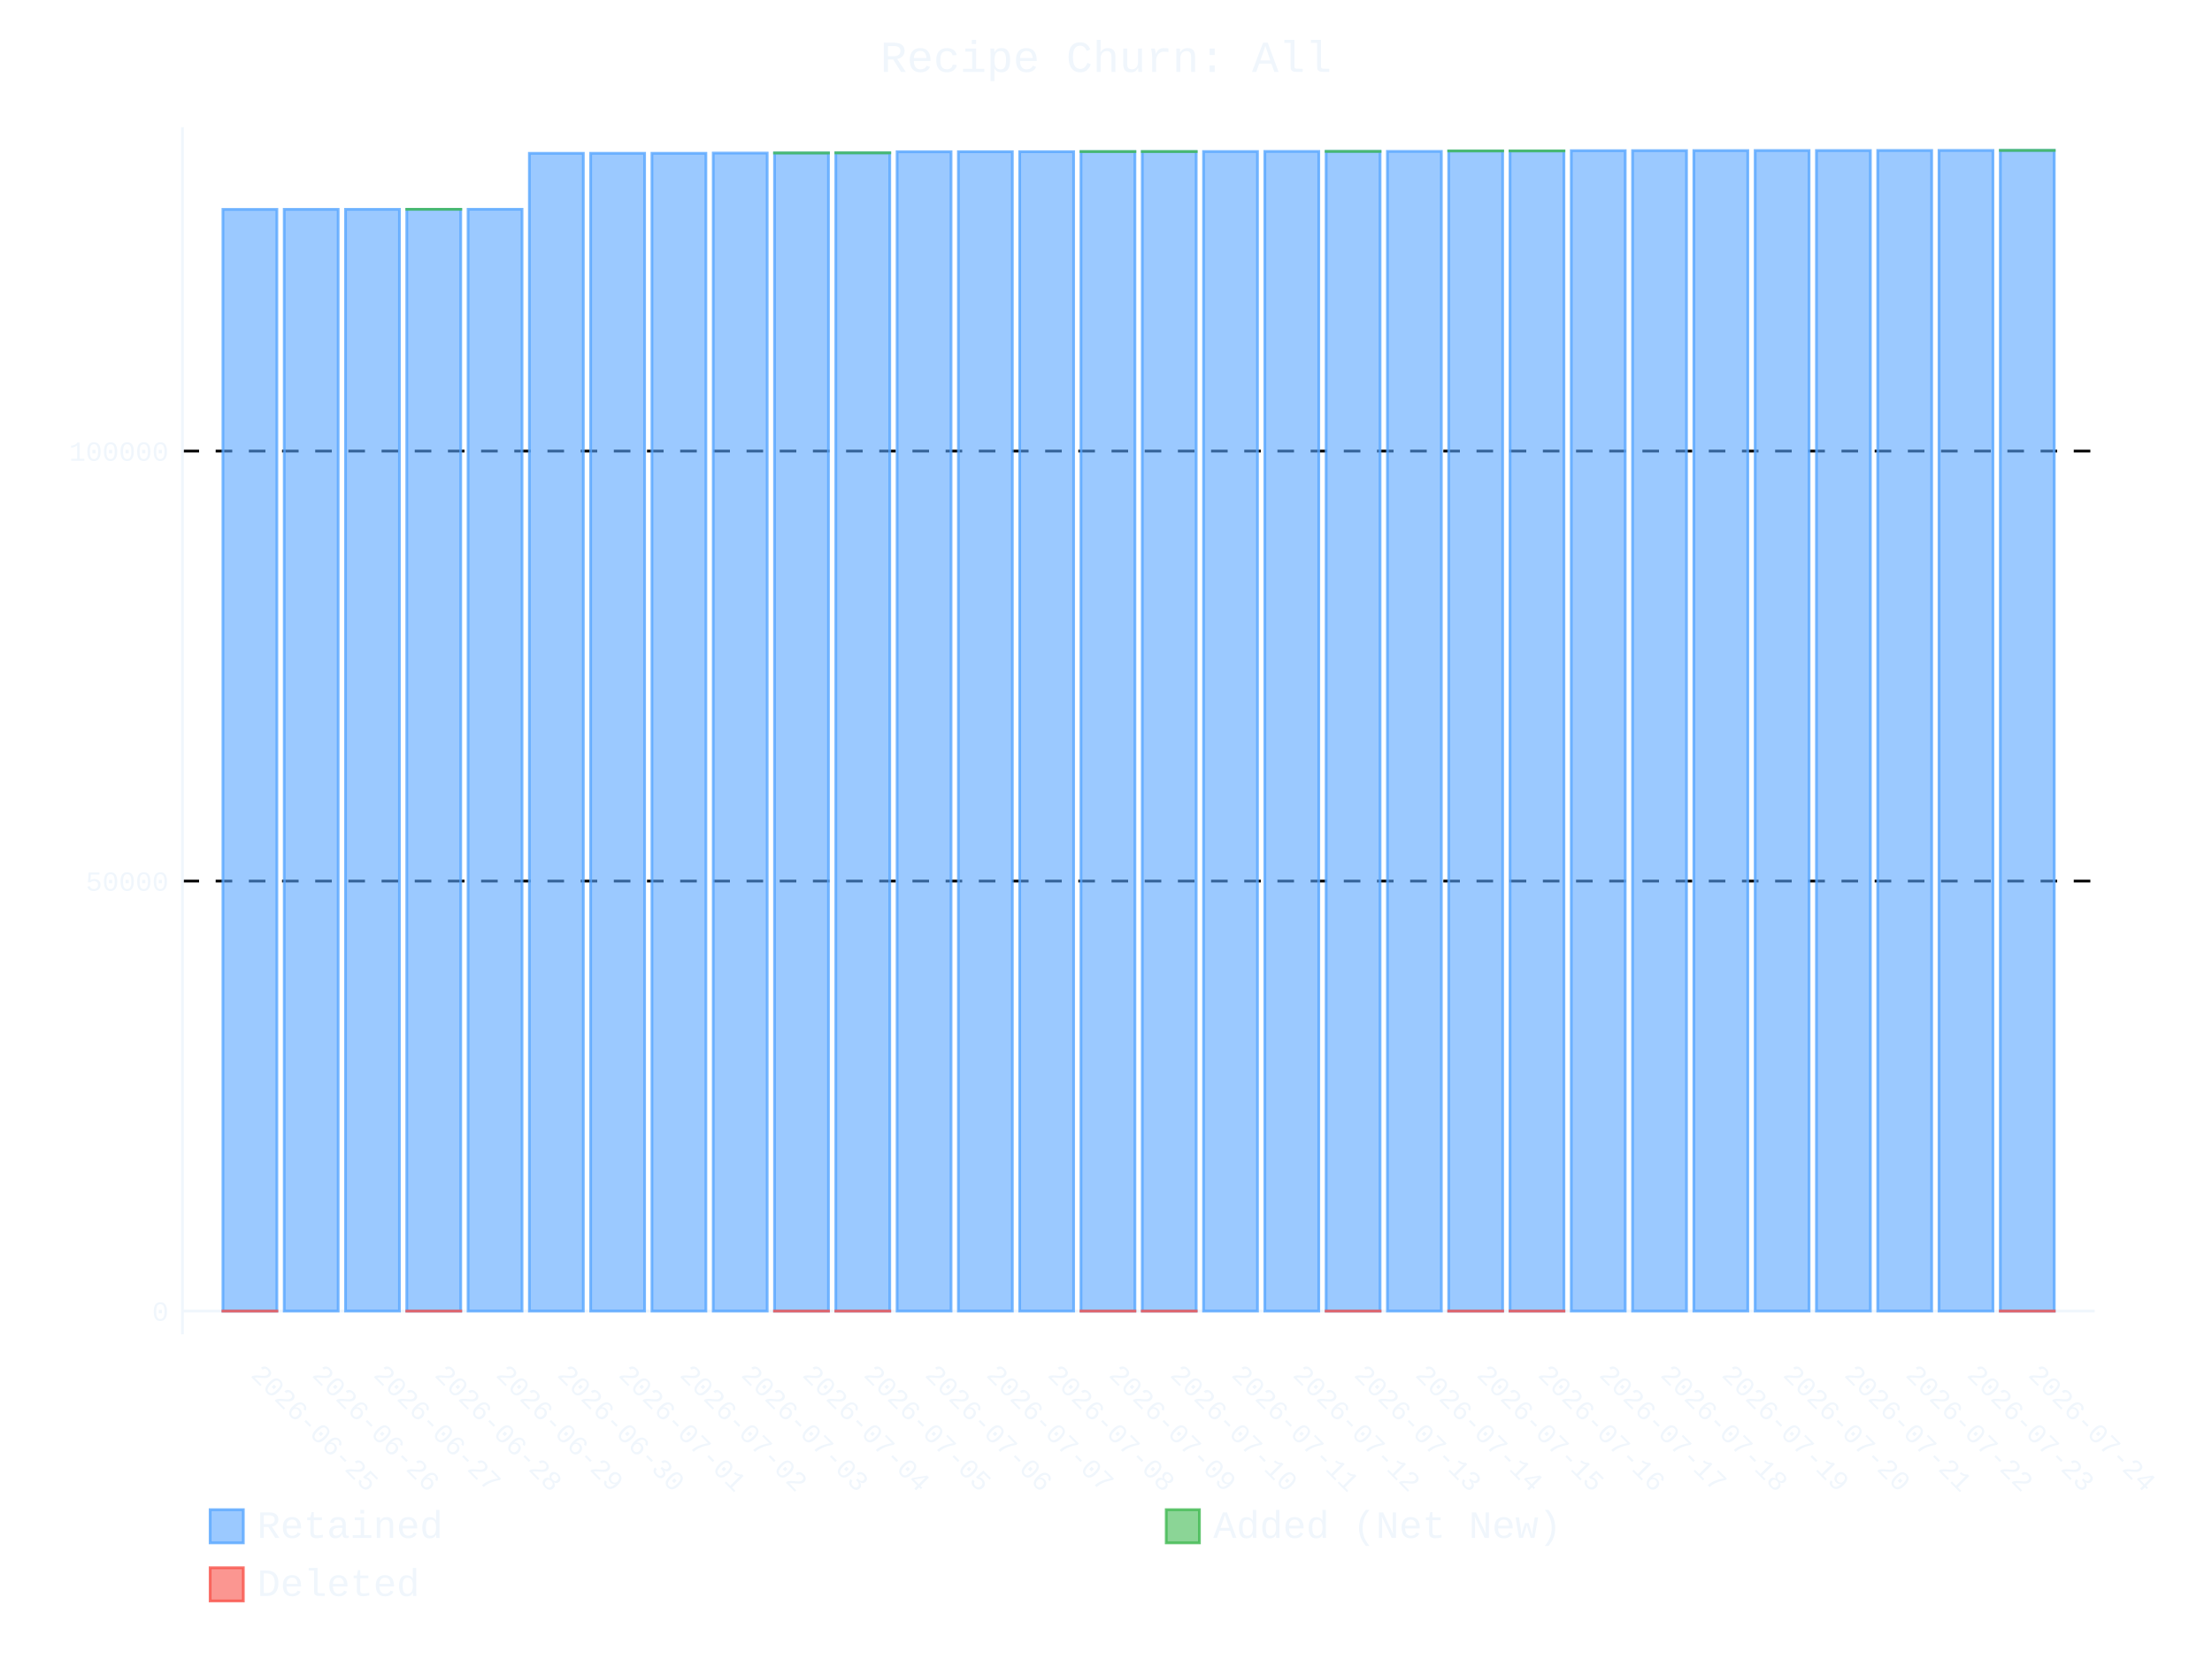
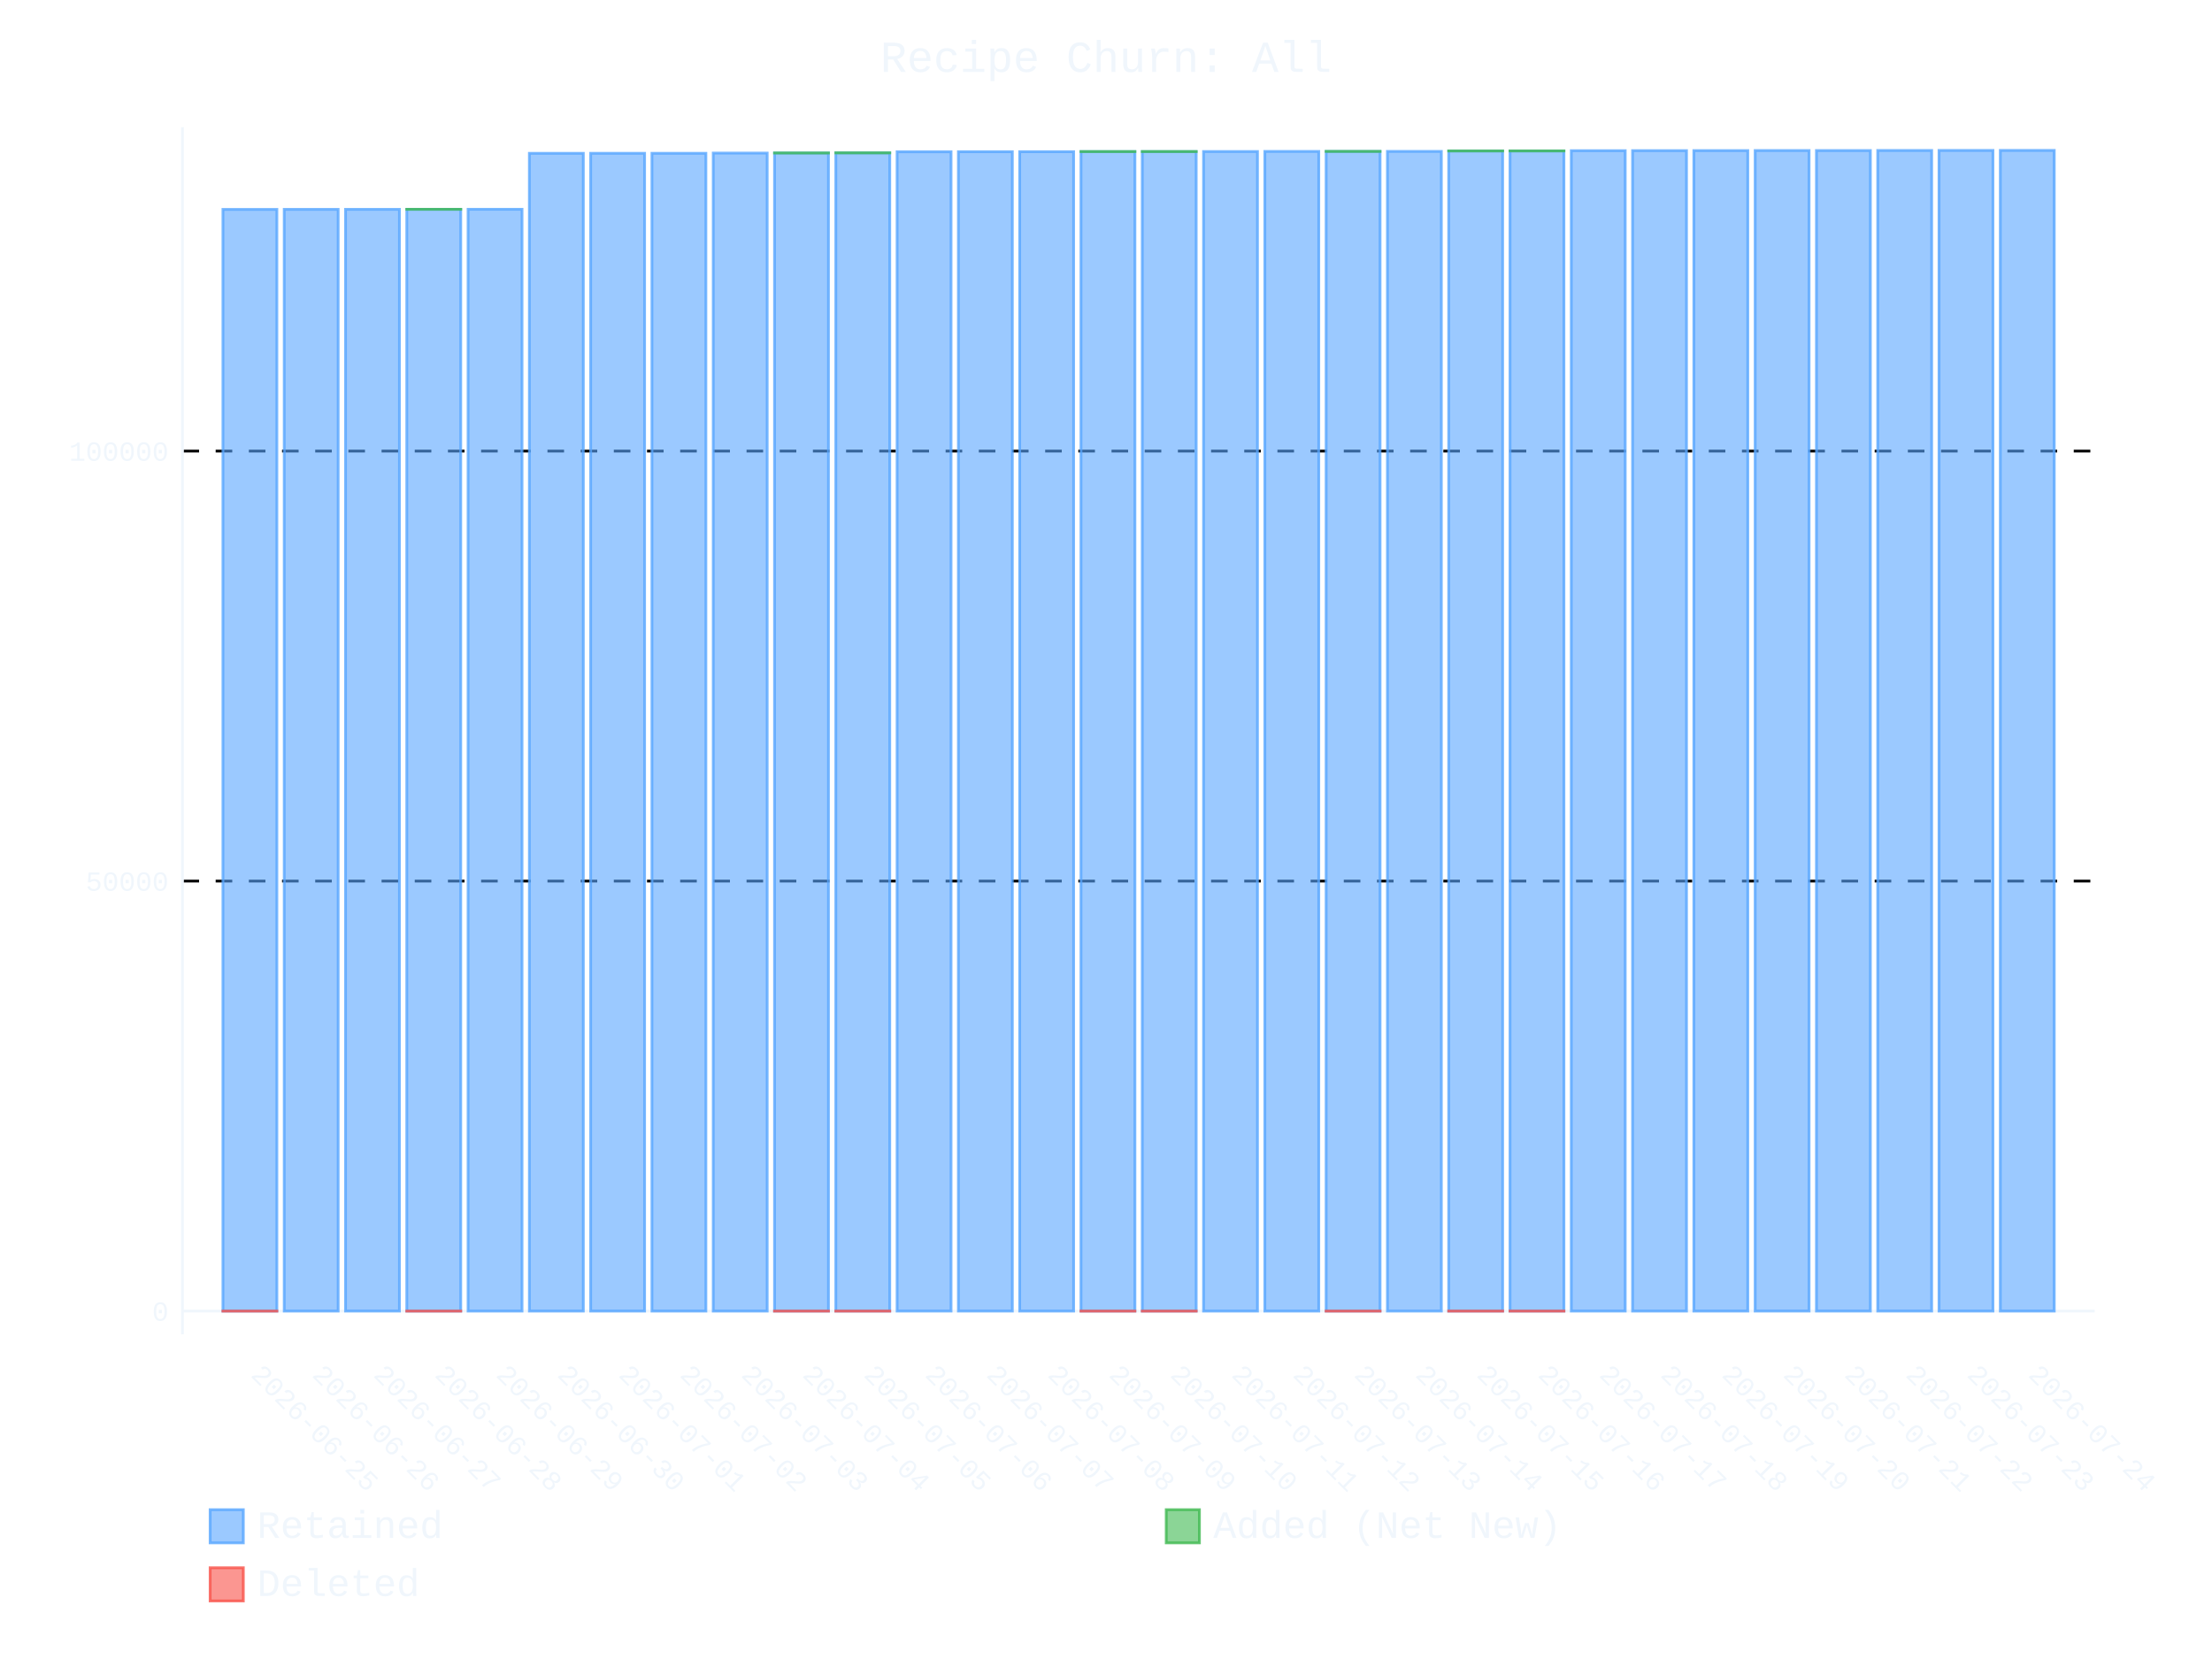
- <svg xmlns="http://www.w3.org/2000/svg" id="chart-ecd844ec-551b-45ec-8157-ba1ed12190f7" class="pygal-chart" viewBox="0 0 800 600">
+ <svg xmlns="http://www.w3.org/2000/svg" id="chart-9a2d672c-f015-4782-a23f-ba5b45a08440" class="pygal-chart" viewBox="0 0 800 600">
  <defs>
-     <style type="text/css">#chart-ecd844ec-551b-45ec-8157-ba1ed12190f7{-webkit-user-select:none;-webkit-font-smoothing:antialiased;font-family:Consolas,"Liberation Mono",Menlo,Courier,monospace}#chart-ecd844ec-551b-45ec-8157-ba1ed12190f7 .title{font-family:Consolas,"Liberation Mono",Menlo,Courier,monospace;font-size:16px}#chart-ecd844ec-551b-45ec-8157-ba1ed12190f7 .legends .legend text{font-family:Consolas,"Liberation Mono",Menlo,Courier,monospace;font-size:14px}#chart-ecd844ec-551b-45ec-8157-ba1ed12190f7 .axis text{font-family:Consolas,"Liberation Mono",Menlo,Courier,monospace;font-size:10px}#chart-ecd844ec-551b-45ec-8157-ba1ed12190f7 .axis text.major{font-family:Consolas,"Liberation Mono",Menlo,Courier,monospace;font-size:10px}#chart-ecd844ec-551b-45ec-8157-ba1ed12190f7 .text-overlay text.value{font-family:Consolas,"Liberation Mono",Menlo,Courier,monospace;font-size:16px}#chart-ecd844ec-551b-45ec-8157-ba1ed12190f7 .text-overlay text.label{font-family:Consolas,"Liberation Mono",Menlo,Courier,monospace;font-size:10px}#chart-ecd844ec-551b-45ec-8157-ba1ed12190f7 .tooltip{font-family:Consolas,"Liberation Mono",Menlo,Courier,monospace;font-size:14px}#chart-ecd844ec-551b-45ec-8157-ba1ed12190f7 text.no_data{font-family:Consolas,"Liberation Mono",Menlo,Courier,monospace;font-size:64px}
- #chart-ecd844ec-551b-45ec-8157-ba1ed12190f7{background-color:transparent}#chart-ecd844ec-551b-45ec-8157-ba1ed12190f7 path,#chart-ecd844ec-551b-45ec-8157-ba1ed12190f7 line,#chart-ecd844ec-551b-45ec-8157-ba1ed12190f7 rect,#chart-ecd844ec-551b-45ec-8157-ba1ed12190f7 circle{-webkit-transition:400ms ease-in;-moz-transition:400ms ease-in;transition:400ms ease-in}#chart-ecd844ec-551b-45ec-8157-ba1ed12190f7 .graph &gt; .background{fill:transparent}#chart-ecd844ec-551b-45ec-8157-ba1ed12190f7 .plot &gt; .background{fill:transparent}#chart-ecd844ec-551b-45ec-8157-ba1ed12190f7 .graph{fill:#f0f6fc}#chart-ecd844ec-551b-45ec-8157-ba1ed12190f7 text.no_data{fill:#f0f6fc}#chart-ecd844ec-551b-45ec-8157-ba1ed12190f7 .title{fill:#f0f6fc}#chart-ecd844ec-551b-45ec-8157-ba1ed12190f7 .legends .legend text{fill:#f0f6fc}#chart-ecd844ec-551b-45ec-8157-ba1ed12190f7 .legends .legend:hover text{fill:#f0f6fc}#chart-ecd844ec-551b-45ec-8157-ba1ed12190f7 .axis .line{stroke:#f0f6fc}#chart-ecd844ec-551b-45ec-8157-ba1ed12190f7 .axis .guide.line{stroke:#9198a1}#chart-ecd844ec-551b-45ec-8157-ba1ed12190f7 .axis .major.line{stroke:#f0f6fc}#chart-ecd844ec-551b-45ec-8157-ba1ed12190f7 .axis text.major{fill:#f0f6fc}#chart-ecd844ec-551b-45ec-8157-ba1ed12190f7 .axis.y .guides:hover .guide.line,#chart-ecd844ec-551b-45ec-8157-ba1ed12190f7 .line-graph .axis.x .guides:hover .guide.line,#chart-ecd844ec-551b-45ec-8157-ba1ed12190f7 .stackedline-graph .axis.x .guides:hover .guide.line,#chart-ecd844ec-551b-45ec-8157-ba1ed12190f7 .xy-graph .axis.x .guides:hover .guide.line{stroke:#f0f6fc}#chart-ecd844ec-551b-45ec-8157-ba1ed12190f7 .axis .guides:hover text{fill:#f0f6fc}#chart-ecd844ec-551b-45ec-8157-ba1ed12190f7 .reactive{fill-opacity:.6;stroke-opacity:.8;stroke-width:1}#chart-ecd844ec-551b-45ec-8157-ba1ed12190f7 .ci{stroke:#f0f6fc}#chart-ecd844ec-551b-45ec-8157-ba1ed12190f7 .reactive.active,#chart-ecd844ec-551b-45ec-8157-ba1ed12190f7 .active .reactive{fill-opacity:.9;stroke-opacity:.9;stroke-width:4}#chart-ecd844ec-551b-45ec-8157-ba1ed12190f7 .ci .reactive.active{stroke-width:1.5}#chart-ecd844ec-551b-45ec-8157-ba1ed12190f7 .series text{fill:#f0f6fc}#chart-ecd844ec-551b-45ec-8157-ba1ed12190f7 .tooltip rect{fill:transparent;stroke:#f0f6fc;-webkit-transition:opacity 400ms ease-in;-moz-transition:opacity 400ms ease-in;transition:opacity 400ms ease-in}#chart-ecd844ec-551b-45ec-8157-ba1ed12190f7 .tooltip .label{fill:#f0f6fc}#chart-ecd844ec-551b-45ec-8157-ba1ed12190f7 .tooltip .label{fill:#f0f6fc}#chart-ecd844ec-551b-45ec-8157-ba1ed12190f7 .tooltip .legend{font-size:.8em;fill:#9198a1}#chart-ecd844ec-551b-45ec-8157-ba1ed12190f7 .tooltip .x_label{font-size:.6em;fill:#f0f6fc}#chart-ecd844ec-551b-45ec-8157-ba1ed12190f7 .tooltip .xlink{font-size:.5em;text-decoration:underline}#chart-ecd844ec-551b-45ec-8157-ba1ed12190f7 .tooltip .value{font-size:1.5em}#chart-ecd844ec-551b-45ec-8157-ba1ed12190f7 .bound{font-size:.5em}#chart-ecd844ec-551b-45ec-8157-ba1ed12190f7 .max-value{font-size:.75em;fill:#9198a1}#chart-ecd844ec-551b-45ec-8157-ba1ed12190f7 .map-element{fill:transparent;stroke:#9198a1 !important}#chart-ecd844ec-551b-45ec-8157-ba1ed12190f7 .map-element .reactive{fill-opacity:inherit;stroke-opacity:inherit}#chart-ecd844ec-551b-45ec-8157-ba1ed12190f7 .color-0,#chart-ecd844ec-551b-45ec-8157-ba1ed12190f7 .color-0 a:visited{stroke:#58a6ff;fill:#58a6ff}#chart-ecd844ec-551b-45ec-8157-ba1ed12190f7 .color-1,#chart-ecd844ec-551b-45ec-8157-ba1ed12190f7 .color-1 a:visited{stroke:#3fb950;fill:#3fb950}#chart-ecd844ec-551b-45ec-8157-ba1ed12190f7 .color-2,#chart-ecd844ec-551b-45ec-8157-ba1ed12190f7 .color-2 a:visited{stroke:#f85149;fill:#f85149}#chart-ecd844ec-551b-45ec-8157-ba1ed12190f7 .text-overlay .color-0 text{fill:black}#chart-ecd844ec-551b-45ec-8157-ba1ed12190f7 .text-overlay .color-1 text{fill:black}#chart-ecd844ec-551b-45ec-8157-ba1ed12190f7 .text-overlay .color-2 text{fill:black}
- #chart-ecd844ec-551b-45ec-8157-ba1ed12190f7 text.no_data{text-anchor:middle}#chart-ecd844ec-551b-45ec-8157-ba1ed12190f7 .guide.line{fill:none}#chart-ecd844ec-551b-45ec-8157-ba1ed12190f7 .centered{text-anchor:middle}#chart-ecd844ec-551b-45ec-8157-ba1ed12190f7 .title{text-anchor:middle}#chart-ecd844ec-551b-45ec-8157-ba1ed12190f7 .legends .legend text{fill-opacity:1}#chart-ecd844ec-551b-45ec-8157-ba1ed12190f7 .axis.x text{text-anchor:middle}#chart-ecd844ec-551b-45ec-8157-ba1ed12190f7 .axis.x:not(.web) text[transform]{text-anchor:start}#chart-ecd844ec-551b-45ec-8157-ba1ed12190f7 .axis.x:not(.web) text[transform].backwards{text-anchor:end}#chart-ecd844ec-551b-45ec-8157-ba1ed12190f7 .axis.y text{text-anchor:end}#chart-ecd844ec-551b-45ec-8157-ba1ed12190f7 .axis.y text[transform].backwards{text-anchor:start}#chart-ecd844ec-551b-45ec-8157-ba1ed12190f7 .axis.y2 text{text-anchor:start}#chart-ecd844ec-551b-45ec-8157-ba1ed12190f7 .axis.y2 text[transform].backwards{text-anchor:end}#chart-ecd844ec-551b-45ec-8157-ba1ed12190f7 .axis .guide.line{stroke-dasharray:4,4;stroke:black}#chart-ecd844ec-551b-45ec-8157-ba1ed12190f7 .axis .major.guide.line{stroke-dasharray:6,6;stroke:black}#chart-ecd844ec-551b-45ec-8157-ba1ed12190f7 .horizontal .axis.y .guide.line,#chart-ecd844ec-551b-45ec-8157-ba1ed12190f7 .horizontal .axis.y2 .guide.line,#chart-ecd844ec-551b-45ec-8157-ba1ed12190f7 .vertical .axis.x .guide.line{opacity:0}#chart-ecd844ec-551b-45ec-8157-ba1ed12190f7 .horizontal .axis.always_show .guide.line,#chart-ecd844ec-551b-45ec-8157-ba1ed12190f7 .vertical .axis.always_show .guide.line{opacity:1 !important}#chart-ecd844ec-551b-45ec-8157-ba1ed12190f7 .axis.y .guides:hover .guide.line,#chart-ecd844ec-551b-45ec-8157-ba1ed12190f7 .axis.y2 .guides:hover .guide.line,#chart-ecd844ec-551b-45ec-8157-ba1ed12190f7 .axis.x .guides:hover .guide.line{opacity:1}#chart-ecd844ec-551b-45ec-8157-ba1ed12190f7 .axis .guides:hover text{opacity:1}#chart-ecd844ec-551b-45ec-8157-ba1ed12190f7 .nofill{fill:none}#chart-ecd844ec-551b-45ec-8157-ba1ed12190f7 .subtle-fill{fill-opacity:.2}#chart-ecd844ec-551b-45ec-8157-ba1ed12190f7 .dot{stroke-width:1px;fill-opacity:1;stroke-opacity:1}#chart-ecd844ec-551b-45ec-8157-ba1ed12190f7 .dot.active{stroke-width:5px}#chart-ecd844ec-551b-45ec-8157-ba1ed12190f7 .dot.negative{fill:transparent}#chart-ecd844ec-551b-45ec-8157-ba1ed12190f7 text,#chart-ecd844ec-551b-45ec-8157-ba1ed12190f7 tspan{stroke:none !important}#chart-ecd844ec-551b-45ec-8157-ba1ed12190f7 .series text.active{opacity:1}#chart-ecd844ec-551b-45ec-8157-ba1ed12190f7 .tooltip rect{fill-opacity:.95;stroke-width:.5}#chart-ecd844ec-551b-45ec-8157-ba1ed12190f7 .tooltip text{fill-opacity:1}#chart-ecd844ec-551b-45ec-8157-ba1ed12190f7 .showable{visibility:hidden}#chart-ecd844ec-551b-45ec-8157-ba1ed12190f7 .showable.shown{visibility:visible}#chart-ecd844ec-551b-45ec-8157-ba1ed12190f7 .gauge-background{fill:rgba(229,229,229,1);stroke:none}#chart-ecd844ec-551b-45ec-8157-ba1ed12190f7 .bg-lines{stroke:transparent;stroke-width:2px}</style>
+     <style type="text/css">#chart-9a2d672c-f015-4782-a23f-ba5b45a08440{-webkit-user-select:none;-webkit-font-smoothing:antialiased;font-family:Consolas,"Liberation Mono",Menlo,Courier,monospace}#chart-9a2d672c-f015-4782-a23f-ba5b45a08440 .title{font-family:Consolas,"Liberation Mono",Menlo,Courier,monospace;font-size:16px}#chart-9a2d672c-f015-4782-a23f-ba5b45a08440 .legends .legend text{font-family:Consolas,"Liberation Mono",Menlo,Courier,monospace;font-size:14px}#chart-9a2d672c-f015-4782-a23f-ba5b45a08440 .axis text{font-family:Consolas,"Liberation Mono",Menlo,Courier,monospace;font-size:10px}#chart-9a2d672c-f015-4782-a23f-ba5b45a08440 .axis text.major{font-family:Consolas,"Liberation Mono",Menlo,Courier,monospace;font-size:10px}#chart-9a2d672c-f015-4782-a23f-ba5b45a08440 .text-overlay text.value{font-family:Consolas,"Liberation Mono",Menlo,Courier,monospace;font-size:16px}#chart-9a2d672c-f015-4782-a23f-ba5b45a08440 .text-overlay text.label{font-family:Consolas,"Liberation Mono",Menlo,Courier,monospace;font-size:10px}#chart-9a2d672c-f015-4782-a23f-ba5b45a08440 .tooltip{font-family:Consolas,"Liberation Mono",Menlo,Courier,monospace;font-size:14px}#chart-9a2d672c-f015-4782-a23f-ba5b45a08440 text.no_data{font-family:Consolas,"Liberation Mono",Menlo,Courier,monospace;font-size:64px}
+ #chart-9a2d672c-f015-4782-a23f-ba5b45a08440{background-color:transparent}#chart-9a2d672c-f015-4782-a23f-ba5b45a08440 path,#chart-9a2d672c-f015-4782-a23f-ba5b45a08440 line,#chart-9a2d672c-f015-4782-a23f-ba5b45a08440 rect,#chart-9a2d672c-f015-4782-a23f-ba5b45a08440 circle{-webkit-transition:400ms ease-in;-moz-transition:400ms ease-in;transition:400ms ease-in}#chart-9a2d672c-f015-4782-a23f-ba5b45a08440 .graph &gt; .background{fill:transparent}#chart-9a2d672c-f015-4782-a23f-ba5b45a08440 .plot &gt; .background{fill:transparent}#chart-9a2d672c-f015-4782-a23f-ba5b45a08440 .graph{fill:#f0f6fc}#chart-9a2d672c-f015-4782-a23f-ba5b45a08440 text.no_data{fill:#f0f6fc}#chart-9a2d672c-f015-4782-a23f-ba5b45a08440 .title{fill:#f0f6fc}#chart-9a2d672c-f015-4782-a23f-ba5b45a08440 .legends .legend text{fill:#f0f6fc}#chart-9a2d672c-f015-4782-a23f-ba5b45a08440 .legends .legend:hover text{fill:#f0f6fc}#chart-9a2d672c-f015-4782-a23f-ba5b45a08440 .axis .line{stroke:#f0f6fc}#chart-9a2d672c-f015-4782-a23f-ba5b45a08440 .axis .guide.line{stroke:#9198a1}#chart-9a2d672c-f015-4782-a23f-ba5b45a08440 .axis .major.line{stroke:#f0f6fc}#chart-9a2d672c-f015-4782-a23f-ba5b45a08440 .axis text.major{fill:#f0f6fc}#chart-9a2d672c-f015-4782-a23f-ba5b45a08440 .axis.y .guides:hover .guide.line,#chart-9a2d672c-f015-4782-a23f-ba5b45a08440 .line-graph .axis.x .guides:hover .guide.line,#chart-9a2d672c-f015-4782-a23f-ba5b45a08440 .stackedline-graph .axis.x .guides:hover .guide.line,#chart-9a2d672c-f015-4782-a23f-ba5b45a08440 .xy-graph .axis.x .guides:hover .guide.line{stroke:#f0f6fc}#chart-9a2d672c-f015-4782-a23f-ba5b45a08440 .axis .guides:hover text{fill:#f0f6fc}#chart-9a2d672c-f015-4782-a23f-ba5b45a08440 .reactive{fill-opacity:.6;stroke-opacity:.8;stroke-width:1}#chart-9a2d672c-f015-4782-a23f-ba5b45a08440 .ci{stroke:#f0f6fc}#chart-9a2d672c-f015-4782-a23f-ba5b45a08440 .reactive.active,#chart-9a2d672c-f015-4782-a23f-ba5b45a08440 .active .reactive{fill-opacity:.9;stroke-opacity:.9;stroke-width:4}#chart-9a2d672c-f015-4782-a23f-ba5b45a08440 .ci .reactive.active{stroke-width:1.5}#chart-9a2d672c-f015-4782-a23f-ba5b45a08440 .series text{fill:#f0f6fc}#chart-9a2d672c-f015-4782-a23f-ba5b45a08440 .tooltip rect{fill:transparent;stroke:#f0f6fc;-webkit-transition:opacity 400ms ease-in;-moz-transition:opacity 400ms ease-in;transition:opacity 400ms ease-in}#chart-9a2d672c-f015-4782-a23f-ba5b45a08440 .tooltip .label{fill:#f0f6fc}#chart-9a2d672c-f015-4782-a23f-ba5b45a08440 .tooltip .label{fill:#f0f6fc}#chart-9a2d672c-f015-4782-a23f-ba5b45a08440 .tooltip .legend{font-size:.8em;fill:#9198a1}#chart-9a2d672c-f015-4782-a23f-ba5b45a08440 .tooltip .x_label{font-size:.6em;fill:#f0f6fc}#chart-9a2d672c-f015-4782-a23f-ba5b45a08440 .tooltip .xlink{font-size:.5em;text-decoration:underline}#chart-9a2d672c-f015-4782-a23f-ba5b45a08440 .tooltip .value{font-size:1.5em}#chart-9a2d672c-f015-4782-a23f-ba5b45a08440 .bound{font-size:.5em}#chart-9a2d672c-f015-4782-a23f-ba5b45a08440 .max-value{font-size:.75em;fill:#9198a1}#chart-9a2d672c-f015-4782-a23f-ba5b45a08440 .map-element{fill:transparent;stroke:#9198a1 !important}#chart-9a2d672c-f015-4782-a23f-ba5b45a08440 .map-element .reactive{fill-opacity:inherit;stroke-opacity:inherit}#chart-9a2d672c-f015-4782-a23f-ba5b45a08440 .color-0,#chart-9a2d672c-f015-4782-a23f-ba5b45a08440 .color-0 a:visited{stroke:#58a6ff;fill:#58a6ff}#chart-9a2d672c-f015-4782-a23f-ba5b45a08440 .color-1,#chart-9a2d672c-f015-4782-a23f-ba5b45a08440 .color-1 a:visited{stroke:#3fb950;fill:#3fb950}#chart-9a2d672c-f015-4782-a23f-ba5b45a08440 .color-2,#chart-9a2d672c-f015-4782-a23f-ba5b45a08440 .color-2 a:visited{stroke:#f85149;fill:#f85149}#chart-9a2d672c-f015-4782-a23f-ba5b45a08440 .text-overlay .color-0 text{fill:black}#chart-9a2d672c-f015-4782-a23f-ba5b45a08440 .text-overlay .color-1 text{fill:black}#chart-9a2d672c-f015-4782-a23f-ba5b45a08440 .text-overlay .color-2 text{fill:black}
+ #chart-9a2d672c-f015-4782-a23f-ba5b45a08440 text.no_data{text-anchor:middle}#chart-9a2d672c-f015-4782-a23f-ba5b45a08440 .guide.line{fill:none}#chart-9a2d672c-f015-4782-a23f-ba5b45a08440 .centered{text-anchor:middle}#chart-9a2d672c-f015-4782-a23f-ba5b45a08440 .title{text-anchor:middle}#chart-9a2d672c-f015-4782-a23f-ba5b45a08440 .legends .legend text{fill-opacity:1}#chart-9a2d672c-f015-4782-a23f-ba5b45a08440 .axis.x text{text-anchor:middle}#chart-9a2d672c-f015-4782-a23f-ba5b45a08440 .axis.x:not(.web) text[transform]{text-anchor:start}#chart-9a2d672c-f015-4782-a23f-ba5b45a08440 .axis.x:not(.web) text[transform].backwards{text-anchor:end}#chart-9a2d672c-f015-4782-a23f-ba5b45a08440 .axis.y text{text-anchor:end}#chart-9a2d672c-f015-4782-a23f-ba5b45a08440 .axis.y text[transform].backwards{text-anchor:start}#chart-9a2d672c-f015-4782-a23f-ba5b45a08440 .axis.y2 text{text-anchor:start}#chart-9a2d672c-f015-4782-a23f-ba5b45a08440 .axis.y2 text[transform].backwards{text-anchor:end}#chart-9a2d672c-f015-4782-a23f-ba5b45a08440 .axis .guide.line{stroke-dasharray:4,4;stroke:black}#chart-9a2d672c-f015-4782-a23f-ba5b45a08440 .axis .major.guide.line{stroke-dasharray:6,6;stroke:black}#chart-9a2d672c-f015-4782-a23f-ba5b45a08440 .horizontal .axis.y .guide.line,#chart-9a2d672c-f015-4782-a23f-ba5b45a08440 .horizontal .axis.y2 .guide.line,#chart-9a2d672c-f015-4782-a23f-ba5b45a08440 .vertical .axis.x .guide.line{opacity:0}#chart-9a2d672c-f015-4782-a23f-ba5b45a08440 .horizontal .axis.always_show .guide.line,#chart-9a2d672c-f015-4782-a23f-ba5b45a08440 .vertical .axis.always_show .guide.line{opacity:1 !important}#chart-9a2d672c-f015-4782-a23f-ba5b45a08440 .axis.y .guides:hover .guide.line,#chart-9a2d672c-f015-4782-a23f-ba5b45a08440 .axis.y2 .guides:hover .guide.line,#chart-9a2d672c-f015-4782-a23f-ba5b45a08440 .axis.x .guides:hover .guide.line{opacity:1}#chart-9a2d672c-f015-4782-a23f-ba5b45a08440 .axis .guides:hover text{opacity:1}#chart-9a2d672c-f015-4782-a23f-ba5b45a08440 .nofill{fill:none}#chart-9a2d672c-f015-4782-a23f-ba5b45a08440 .subtle-fill{fill-opacity:.2}#chart-9a2d672c-f015-4782-a23f-ba5b45a08440 .dot{stroke-width:1px;fill-opacity:1;stroke-opacity:1}#chart-9a2d672c-f015-4782-a23f-ba5b45a08440 .dot.active{stroke-width:5px}#chart-9a2d672c-f015-4782-a23f-ba5b45a08440 .dot.negative{fill:transparent}#chart-9a2d672c-f015-4782-a23f-ba5b45a08440 text,#chart-9a2d672c-f015-4782-a23f-ba5b45a08440 tspan{stroke:none !important}#chart-9a2d672c-f015-4782-a23f-ba5b45a08440 .series text.active{opacity:1}#chart-9a2d672c-f015-4782-a23f-ba5b45a08440 .tooltip rect{fill-opacity:.95;stroke-width:.5}#chart-9a2d672c-f015-4782-a23f-ba5b45a08440 .tooltip text{fill-opacity:1}#chart-9a2d672c-f015-4782-a23f-ba5b45a08440 .showable{visibility:hidden}#chart-9a2d672c-f015-4782-a23f-ba5b45a08440 .showable.shown{visibility:visible}#chart-9a2d672c-f015-4782-a23f-ba5b45a08440 .gauge-background{fill:rgba(229,229,229,1);stroke:none}#chart-9a2d672c-f015-4782-a23f-ba5b45a08440 .bg-lines{stroke:transparent;stroke-width:2px}</style>
  </defs>
  <g class="graph stackedbar-graph vertical">
    <rect x="0" y="0" width="800" height="600" class="background" />
    <g transform="translate(66, 46)" class="plot">
      <rect x="0" y="0" width="691.574" height="436.574" class="background" />
      <g class="axis y always_show">
        <g class="guides">
          <path d="M0 428.169 h691.574" class="axis major line" />
          <text x="-5" y="431.669" class="major">0</text>
        </g>
        <g class="guides">
          <path d="M0 272.655 h691.574" class="major guide line" />
          <text x="-5" y="276.155" class="major">50000</text>
        </g>
        <g class="guides">
          <path d="M0 117.14 h691.574" class="major guide line" />
          <text x="-5" y="120.64" class="major">100000</text>
        </g>
      </g>
      <g class="axis x">
        <path d="M0 0 v436.574" class="line" />
        <g class="guides">
          <path d="M24.382 0 v436.574" class="guide line" />
          <text x="24.382" y="451.574" class="" transform="rotate(45 24.3824 451.5736)">2026-06-25</text>
        </g>
        <g class="guides">
          <path d="M46.548 0 v436.574" class="guide line" />
          <text x="46.548" y="451.574" class="" transform="rotate(45 46.54822 451.5736)">2026-06-26</text>
        </g>
        <g class="guides">
          <path d="M68.714 0 v436.574" class="guide line" />
          <text x="68.714" y="451.574" class="" transform="rotate(45 68.71404 451.5736)">2026-06-27</text>
        </g>
        <g class="guides">
          <path d="M90.88 0 v436.574" class="guide line" />
          <text x="90.88" y="451.574" class="" transform="rotate(45 90.87986 451.5736)">2026-06-28</text>
        </g>
        <g class="guides">
          <path d="M113.046 0 v436.574" class="guide line" />
          <text x="113.046" y="451.574" class="" transform="rotate(45 113.0457 451.5736)">2026-06-29</text>
        </g>
        <g class="guides">
          <path d="M135.212 0 v436.574" class="guide line" />
          <text x="135.212" y="451.574" class="" transform="rotate(45 135.2115 451.5736)">2026-06-30</text>
        </g>
        <g class="guides">
          <path d="M157.377 0 v436.574" class="guide line" />
          <text x="157.377" y="451.574" class="" transform="rotate(45 157.3773 451.5736)">2026-07-01</text>
        </g>
        <g class="guides">
          <path d="M179.543 0 v436.574" class="guide line" />
          <text x="179.543" y="451.574" class="" transform="rotate(45 179.5431 451.5736)">2026-07-02</text>
        </g>
        <g class="guides">
          <path d="M201.709 0 v436.574" class="guide line" />
          <text x="201.709" y="451.574" class="" transform="rotate(45 201.709 451.5736)">2026-07-03</text>
        </g>
        <g class="guides">
          <path d="M223.875 0 v436.574" class="guide line" />
          <text x="223.875" y="451.574" class="" transform="rotate(45 223.8748 451.5736)">2026-07-04</text>
        </g>
        <g class="guides">
          <path d="M246.041 0 v436.574" class="guide line" />
          <text x="246.041" y="451.574" class="" transform="rotate(45 246.0406 451.5736)">2026-07-05</text>
        </g>
        <g class="guides">
          <path d="M268.206 0 v436.574" class="guide line" />
          <text x="268.206" y="451.574" class="" transform="rotate(45 268.2064 451.5736)">2026-07-06</text>
        </g>
        <g class="guides">
          <path d="M290.372 0 v436.574" class="guide line" />
          <text x="290.372" y="451.574" class="" transform="rotate(45 290.3722 451.5736)">2026-07-07</text>
        </g>
        <g class="guides">
          <path d="M312.538 0 v436.574" class="guide line" />
          <text x="312.538" y="451.574" class="" transform="rotate(45 312.5381 451.5736)">2026-07-08</text>
        </g>
        <g class="guides">
          <path d="M334.704 0 v436.574" class="guide line" />
          <text x="334.704" y="451.574" class="" transform="rotate(45 334.7039 451.5736)">2026-07-09</text>
        </g>
        <g class="guides">
          <path d="M356.87 0 v436.574" class="guide line" />
          <text x="356.87" y="451.574" class="" transform="rotate(45 356.8697 451.5736)">2026-07-10</text>
        </g>
        <g class="guides">
          <path d="M379.036 0 v436.574" class="guide line" />
          <text x="379.036" y="451.574" class="" transform="rotate(45 379.0355 451.5736)">2026-07-11</text>
        </g>
        <g class="guides">
          <path d="M401.201 0 v436.574" class="guide line" />
          <text x="401.201" y="451.574" class="" transform="rotate(45 401.2013 451.5736)">2026-07-12</text>
        </g>
        <g class="guides">
          <path d="M423.367 0 v436.574" class="guide line" />
          <text x="423.367" y="451.574" class="" transform="rotate(45 423.3672 451.5736)">2026-07-13</text>
        </g>
        <g class="guides">
          <path d="M445.533 0 v436.574" class="guide line" />
          <text x="445.533" y="451.574" class="" transform="rotate(45 445.533 451.5736)">2026-07-14</text>
        </g>
        <g class="guides">
          <path d="M467.699 0 v436.574" class="guide line" />
          <text x="467.699" y="451.574" class="" transform="rotate(45 467.6988 451.5736)">2026-07-15</text>
        </g>
        <g class="guides">
          <path d="M489.865 0 v436.574" class="guide line" />
          <text x="489.865" y="451.574" class="" transform="rotate(45 489.8646 451.5736)">2026-07-16</text>
        </g>
        <g class="guides">
          <path d="M512.03 0 v436.574" class="guide line" />
          <text x="512.03" y="451.574" class="" transform="rotate(45 512.0304 451.5736)">2026-07-17</text>
        </g>
        <g class="guides">
          <path d="M534.196 0 v436.574" class="guide line" />
          <text x="534.196" y="451.574" class="" transform="rotate(45 534.1963 451.5736)">2026-07-18</text>
        </g>
        <g class="guides">
          <path d="M556.362 0 v436.574" class="guide line" />
          <text x="556.362" y="451.574" class="" transform="rotate(45 556.3621 451.5736)">2026-07-19</text>
        </g>
        <g class="guides">
          <path d="M578.528 0 v436.574" class="guide line" />
          <text x="578.528" y="451.574" class="" transform="rotate(45 578.5279 451.5736)">2026-07-20</text>
        </g>
        <g class="guides">
          <path d="M600.694 0 v436.574" class="guide line" />
          <text x="600.694" y="451.574" class="" transform="rotate(45 600.6937 451.5736)">2026-07-21</text>
        </g>
        <g class="guides">
          <path d="M622.86 0 v436.574" class="guide line" />
          <text x="622.86" y="451.574" class="" transform="rotate(45 622.8596 451.5736)">2026-07-22</text>
        </g>
        <g class="guides">
          <path d="M645.025 0 v436.574" class="guide line" />
          <text x="645.025" y="451.574" class="" transform="rotate(45 645.0254 451.5736)">2026-07-23</text>
        </g>
        <g class="guides">
          <path d="M667.191 0 v436.574" class="guide line" />
          <text x="667.191" y="451.574" class="" transform="rotate(45 667.1912 451.5736)">2026-07-24</text>
        </g>
      </g>
      <g class="series serie-0 color-0">
        <g class="bars">
          <g class="bar">
            <rect x="14.629" y="29.732" rx="0" ry="0" width="19.506" height="398.436" class="rect reactive tooltip-trigger" />
          </g>
          <g class="bar">
            <rect x="36.795" y="29.717" rx="0" ry="0" width="19.506" height="398.452" class="rect reactive tooltip-trigger" />
          </g>
          <g class="bar">
            <rect x="58.961" y="29.71" rx="0" ry="0" width="19.506" height="398.458" class="rect reactive tooltip-trigger" />
          </g>
          <g class="bar">
            <rect x="81.127" y="29.698" rx="0" ry="0" width="19.506" height="398.471" class="rect reactive tooltip-trigger" />
          </g>
          <g class="bar">
            <rect x="103.293" y="29.689" rx="0" ry="0" width="19.506" height="398.48" class="rect reactive tooltip-trigger" />
          </g>
          <g class="bar">
            <rect x="125.459" y="9.45" rx="0" ry="0" width="19.506" height="418.719" class="rect reactive tooltip-trigger" />
          </g>
          <g class="bar">
            <rect x="147.624" y="9.441" rx="0" ry="0" width="19.506" height="418.728" class="rect reactive tooltip-trigger" />
          </g>
          <g class="bar">
            <rect x="169.79" y="9.441" rx="0" ry="0" width="19.506" height="418.728" class="rect reactive tooltip-trigger" />
          </g>
          <g class="bar">
            <rect x="191.956" y="9.363" rx="0" ry="0" width="19.506" height="418.806" class="rect reactive tooltip-trigger" />
          </g>
          <g class="bar">
            <rect x="214.122" y="9.332" rx="0" ry="0" width="19.506" height="418.837" class="rect reactive tooltip-trigger" />
          </g>
          <g class="bar">
            <rect x="236.288" y="9.291" rx="0" ry="0" width="19.506" height="418.877" class="rect reactive tooltip-trigger" />
          </g>
          <g class="bar">
            <rect x="258.453" y="8.893" rx="0" ry="0" width="19.506" height="419.275" class="rect reactive tooltip-trigger" />
          </g>
          <g class="bar">
            <rect x="280.619" y="8.868" rx="0" ry="0" width="19.506" height="419.3" class="rect reactive tooltip-trigger" />
          </g>
          <g class="bar">
            <rect x="302.785" y="8.859" rx="0" ry="0" width="19.506" height="419.31" class="rect reactive tooltip-trigger" />
          </g>
          <g class="bar">
            <rect x="324.951" y="8.825" rx="0" ry="0" width="19.506" height="419.344" class="rect reactive tooltip-trigger" />
          </g>
          <g class="bar">
            <rect x="347.117" y="8.819" rx="0" ry="0" width="19.506" height="419.35" class="rect reactive tooltip-trigger" />
          </g>
          <g class="bar">
            <rect x="369.283" y="8.8" rx="0" ry="0" width="19.506" height="419.369" class="rect reactive tooltip-trigger" />
          </g>
          <g class="bar">
            <rect x="391.448" y="8.766" rx="0" ry="0" width="19.506" height="419.403" class="rect reactive tooltip-trigger" />
          </g>
          <g class="bar">
            <rect x="413.614" y="8.763" rx="0" ry="0" width="19.506" height="419.406" class="rect reactive tooltip-trigger" />
          </g>
          <g class="bar">
            <rect x="435.78" y="8.753" rx="0" ry="0" width="19.506" height="419.415" class="rect reactive tooltip-trigger" />
          </g>
          <g class="bar">
            <rect x="457.946" y="8.598" rx="0" ry="0" width="19.506" height="419.571" class="rect reactive tooltip-trigger" />
          </g>
          <g class="bar">
            <rect x="480.112" y="8.585" rx="0" ry="0" width="19.506" height="419.583" class="rect reactive tooltip-trigger" />
          </g>
          <g class="bar">
            <rect x="502.277" y="8.495" rx="0" ry="0" width="19.506" height="419.673" class="rect reactive tooltip-trigger" />
          </g>
          <g class="bar">
            <rect x="524.443" y="8.48" rx="0" ry="0" width="19.506" height="419.689" class="rect reactive tooltip-trigger" />
          </g>
          <g class="bar">
            <rect x="546.609" y="8.464" rx="0" ry="0" width="19.506" height="419.705" class="rect reactive tooltip-trigger" />
          </g>
          <g class="bar">
            <rect x="568.775" y="8.442" rx="0" ry="0" width="19.506" height="419.726" class="rect reactive tooltip-trigger" />
          </g>
          <g class="bar">
            <rect x="590.941" y="8.445" rx="0" ry="0" width="19.506" height="419.723" class="rect reactive tooltip-trigger" />
          </g>
          <g class="bar">
            <rect x="613.107" y="8.417" rx="0" ry="0" width="19.506" height="419.751" class="rect reactive tooltip-trigger" />
          </g>
          <g class="bar">
            <rect x="635.272" y="8.402" rx="0" ry="0" width="19.506" height="419.767" class="rect reactive tooltip-trigger" />
          </g>
          <g class="bar">
-             <rect x="657.438" y="8.402" rx="0" ry="0" width="19.506" height="419.767" class="rect reactive tooltip-trigger" />
+             <rect x="657.438" y="8.396" rx="0" ry="0" width="19.506" height="419.773" class="rect reactive tooltip-trigger" />
          </g>
        </g>
      </g>
      <g class="series serie-1 color-1">
        <g class="bars">
          <g class="bar">
            <rect x="14.629" y="29.732" rx="0" ry="0" width="19.506" height="0.0" class="rect reactive tooltip-trigger" />
          </g>
          <g class="bar">
            <rect x="36.795" y="29.717" rx="0" ry="0" width="19.506" height="0.0" class="rect reactive tooltip-trigger" />
          </g>
          <g class="bar">
            <rect x="58.961" y="29.71" rx="0" ry="0" width="19.506" height="0.0" class="rect reactive tooltip-trigger" />
          </g>
          <g class="bar">
            <rect x="81.127" y="29.695" rx="0" ry="0" width="19.506" height="0.003" class="rect reactive tooltip-trigger" />
          </g>
          <g class="bar">
            <rect x="103.293" y="29.689" rx="0" ry="0" width="19.506" height="0.0" class="rect reactive tooltip-trigger" />
          </g>
          <g class="bar">
            <rect x="125.459" y="9.45" rx="0" ry="0" width="19.506" height="0.0" class="rect reactive tooltip-trigger" />
          </g>
          <g class="bar">
            <rect x="147.624" y="9.441" rx="0" ry="0" width="19.506" height="0.0" class="rect reactive tooltip-trigger" />
          </g>
          <g class="bar">
            <rect x="169.79" y="9.441" rx="0" ry="0" width="19.506" height="0.0" class="rect reactive tooltip-trigger" />
          </g>
          <g class="bar">
            <rect x="191.956" y="9.363" rx="0" ry="0" width="19.506" height="0.0" class="rect reactive tooltip-trigger" />
          </g>
          <g class="bar">
            <rect x="214.122" y="9.329" rx="0" ry="0" width="19.506" height="0.003" class="rect reactive tooltip-trigger" />
          </g>
          <g class="bar">
            <rect x="236.288" y="9.288" rx="0" ry="0" width="19.506" height="0.003" class="rect reactive tooltip-trigger" />
          </g>
          <g class="bar">
            <rect x="258.453" y="8.893" rx="0" ry="0" width="19.506" height="0.0" class="rect reactive tooltip-trigger" />
          </g>
          <g class="bar">
            <rect x="280.619" y="8.868" rx="0" ry="0" width="19.506" height="0.0" class="rect reactive tooltip-trigger" />
          </g>
          <g class="bar">
            <rect x="302.785" y="8.859" rx="0" ry="0" width="19.506" height="0.0" class="rect reactive tooltip-trigger" />
          </g>
          <g class="bar">
            <rect x="324.951" y="8.819" rx="0" ry="0" width="19.506" height="0.006" class="rect reactive tooltip-trigger" />
          </g>
          <g class="bar">
            <rect x="347.117" y="8.809" rx="0" ry="0" width="19.506" height="0.009" class="rect reactive tooltip-trigger" />
          </g>
          <g class="bar">
            <rect x="369.283" y="8.8" rx="0" ry="0" width="19.506" height="0.0" class="rect reactive tooltip-trigger" />
          </g>
          <g class="bar">
            <rect x="391.448" y="8.766" rx="0" ry="0" width="19.506" height="0.0" class="rect reactive tooltip-trigger" />
          </g>
          <g class="bar">
            <rect x="413.614" y="8.76" rx="0" ry="0" width="19.506" height="0.003" class="rect reactive tooltip-trigger" />
          </g>
          <g class="bar">
            <rect x="435.78" y="8.753" rx="0" ry="0" width="19.506" height="0.0" class="rect reactive tooltip-trigger" />
          </g>
          <g class="bar">
            <rect x="457.946" y="8.592" rx="0" ry="0" width="19.506" height="0.006" class="rect reactive tooltip-trigger" />
          </g>
          <g class="bar">
            <rect x="480.112" y="8.582" rx="0" ry="0" width="19.506" height="0.003" class="rect reactive tooltip-trigger" />
          </g>
          <g class="bar">
            <rect x="502.277" y="8.495" rx="0" ry="0" width="19.506" height="0.0" class="rect reactive tooltip-trigger" />
          </g>
          <g class="bar">
            <rect x="524.443" y="8.48" rx="0" ry="0" width="19.506" height="0.0" class="rect reactive tooltip-trigger" />
          </g>
          <g class="bar">
            <rect x="546.609" y="8.464" rx="0" ry="0" width="19.506" height="0.0" class="rect reactive tooltip-trigger" />
          </g>
          <g class="bar">
            <rect x="568.775" y="8.442" rx="0" ry="0" width="19.506" height="0.0" class="rect reactive tooltip-trigger" />
          </g>
          <g class="bar">
            <rect x="590.941" y="8.445" rx="0" ry="0" width="19.506" height="0.0" class="rect reactive tooltip-trigger" />
          </g>
          <g class="bar">
            <rect x="613.107" y="8.417" rx="0" ry="0" width="19.506" height="0.0" class="rect reactive tooltip-trigger" />
          </g>
          <g class="bar">
            <rect x="635.272" y="8.402" rx="0" ry="0" width="19.506" height="0.0" class="rect reactive tooltip-trigger" />
          </g>
          <g class="bar">
-             <rect x="657.438" y="8.396" rx="0" ry="0" width="19.506" height="0.006" class="rect reactive tooltip-trigger" />
+             <rect x="657.438" y="8.396" rx="0" ry="0" width="19.506" height="0.0" class="rect reactive tooltip-trigger" />
          </g>
        </g>
      </g>
      <g class="series serie-2 color-2">
        <g class="bars">
          <g class="bar">
            <rect x="14.629" y="428.169" rx="0" ry="0" width="19.506" height="0.006" class="rect reactive tooltip-trigger" />
          </g>
          <g class="bar">
            <rect x="36.795" y="29.717" rx="0" ry="0" width="19.506" height="0.0" class="rect reactive tooltip-trigger" />
          </g>
          <g class="bar">
            <rect x="58.961" y="29.71" rx="0" ry="0" width="19.506" height="0.0" class="rect reactive tooltip-trigger" />
          </g>
          <g class="bar">
            <rect x="81.127" y="428.169" rx="0" ry="0" width="19.506" height="0.003" class="rect reactive tooltip-trigger" />
          </g>
          <g class="bar">
            <rect x="103.293" y="29.689" rx="0" ry="0" width="19.506" height="0.0" class="rect reactive tooltip-trigger" />
          </g>
          <g class="bar">
            <rect x="125.459" y="9.45" rx="0" ry="0" width="19.506" height="0.0" class="rect reactive tooltip-trigger" />
          </g>
          <g class="bar">
            <rect x="147.624" y="9.441" rx="0" ry="0" width="19.506" height="0.0" class="rect reactive tooltip-trigger" />
          </g>
          <g class="bar">
            <rect x="169.79" y="9.441" rx="0" ry="0" width="19.506" height="0.0" class="rect reactive tooltip-trigger" />
          </g>
          <g class="bar">
            <rect x="191.956" y="9.363" rx="0" ry="0" width="19.506" height="0.0" class="rect reactive tooltip-trigger" />
          </g>
          <g class="bar">
            <rect x="214.122" y="428.169" rx="0" ry="0" width="19.506" height="0.003" class="rect reactive tooltip-trigger" />
          </g>
          <g class="bar">
            <rect x="236.288" y="428.169" rx="0" ry="0" width="19.506" height="0.003" class="rect reactive tooltip-trigger" />
          </g>
          <g class="bar">
            <rect x="258.453" y="8.893" rx="0" ry="0" width="19.506" height="0.0" class="rect reactive tooltip-trigger" />
          </g>
          <g class="bar">
            <rect x="280.619" y="8.868" rx="0" ry="0" width="19.506" height="0.0" class="rect reactive tooltip-trigger" />
          </g>
          <g class="bar">
            <rect x="302.785" y="8.859" rx="0" ry="0" width="19.506" height="0.0" class="rect reactive tooltip-trigger" />
          </g>
          <g class="bar">
            <rect x="324.951" y="428.169" rx="0" ry="0" width="19.506" height="0.009" class="rect reactive tooltip-trigger" />
          </g>
          <g class="bar">
            <rect x="347.117" y="428.169" rx="0" ry="0" width="19.506" height="0.009" class="rect reactive tooltip-trigger" />
          </g>
          <g class="bar">
            <rect x="369.283" y="8.8" rx="0" ry="0" width="19.506" height="0.0" class="rect reactive tooltip-trigger" />
          </g>
          <g class="bar">
            <rect x="391.448" y="8.766" rx="0" ry="0" width="19.506" height="0.0" class="rect reactive tooltip-trigger" />
          </g>
          <g class="bar">
            <rect x="413.614" y="428.169" rx="0" ry="0" width="19.506" height="0.003" class="rect reactive tooltip-trigger" />
          </g>
          <g class="bar">
            <rect x="435.78" y="8.753" rx="0" ry="0" width="19.506" height="0.0" class="rect reactive tooltip-trigger" />
          </g>
          <g class="bar">
            <rect x="457.946" y="428.169" rx="0" ry="0" width="19.506" height="0.006" class="rect reactive tooltip-trigger" />
          </g>
          <g class="bar">
            <rect x="480.112" y="428.169" rx="0" ry="0" width="19.506" height="0.003" class="rect reactive tooltip-trigger" />
          </g>
          <g class="bar">
            <rect x="502.277" y="8.495" rx="0" ry="0" width="19.506" height="0.0" class="rect reactive tooltip-trigger" />
          </g>
          <g class="bar">
            <rect x="524.443" y="8.48" rx="0" ry="0" width="19.506" height="0.0" class="rect reactive tooltip-trigger" />
          </g>
          <g class="bar">
            <rect x="546.609" y="8.464" rx="0" ry="0" width="19.506" height="0.0" class="rect reactive tooltip-trigger" />
          </g>
          <g class="bar">
            <rect x="568.775" y="8.442" rx="0" ry="0" width="19.506" height="0.0" class="rect reactive tooltip-trigger" />
          </g>
          <g class="bar">
            <rect x="590.941" y="8.445" rx="0" ry="0" width="19.506" height="0.0" class="rect reactive tooltip-trigger" />
          </g>
          <g class="bar">
            <rect x="613.107" y="8.417" rx="0" ry="0" width="19.506" height="0.0" class="rect reactive tooltip-trigger" />
          </g>
          <g class="bar">
            <rect x="635.272" y="8.402" rx="0" ry="0" width="19.506" height="0.0" class="rect reactive tooltip-trigger" />
          </g>
          <g class="bar">
-             <rect x="657.438" y="428.169" rx="0" ry="0" width="19.506" height="0.006" class="rect reactive tooltip-trigger" />
+             <rect x="657.438" y="8.396" rx="0" ry="0" width="19.506" height="0.0" class="rect reactive tooltip-trigger" />
          </g>
        </g>
      </g>
    </g>
    <g class="titles">
      <text x="400.0" y="26" class="title plot_title">Recipe Churn: All</text>
    </g>
    <g transform="translate(66, 46)" class="plot overlay">
      <g class="series serie-0 color-0" />
      <g class="series serie-1 color-1" />
      <g class="series serie-2 color-2" />
    </g>
    <g transform="translate(66, 46)" class="plot text-overlay">
      <g class="series serie-0 color-0" />
      <g class="series serie-1 color-1" />
      <g class="series serie-2 color-2" />
    </g>
    <g transform="translate(66, 46)" class="plot tooltip-overlay">
      <g transform="translate(0 0)" style="opacity: 0" class="tooltip">
        <rect rx="0" ry="0" width="0" height="0" class="tooltip-box" />
        <g class="text" />
      </g>
    </g>
    <g transform="translate(76, 545)" class="legends">
      <g id="activate-serie-0" class="legend reactive activate-serie">
        <rect x="0.0" y="1.0" width="12" height="12" class="color-0 reactive" />
        <text x="17.0" y="11.2">Retained</text>
      </g>
      <g id="activate-serie-1" class="legend reactive activate-serie">
        <rect x="345.787" y="1.0" width="12" height="12" class="color-1 reactive" />
        <text x="362.787" y="11.2">Added (Net New)</text>
      </g>
      <g id="activate-serie-2" class="legend reactive activate-serie">
        <rect x="0.0" y="22.0" width="12" height="12" class="color-2 reactive" />
        <text x="17.0" y="32.2">Deleted</text>
      </g>
    </g>
  </g>
</svg>
